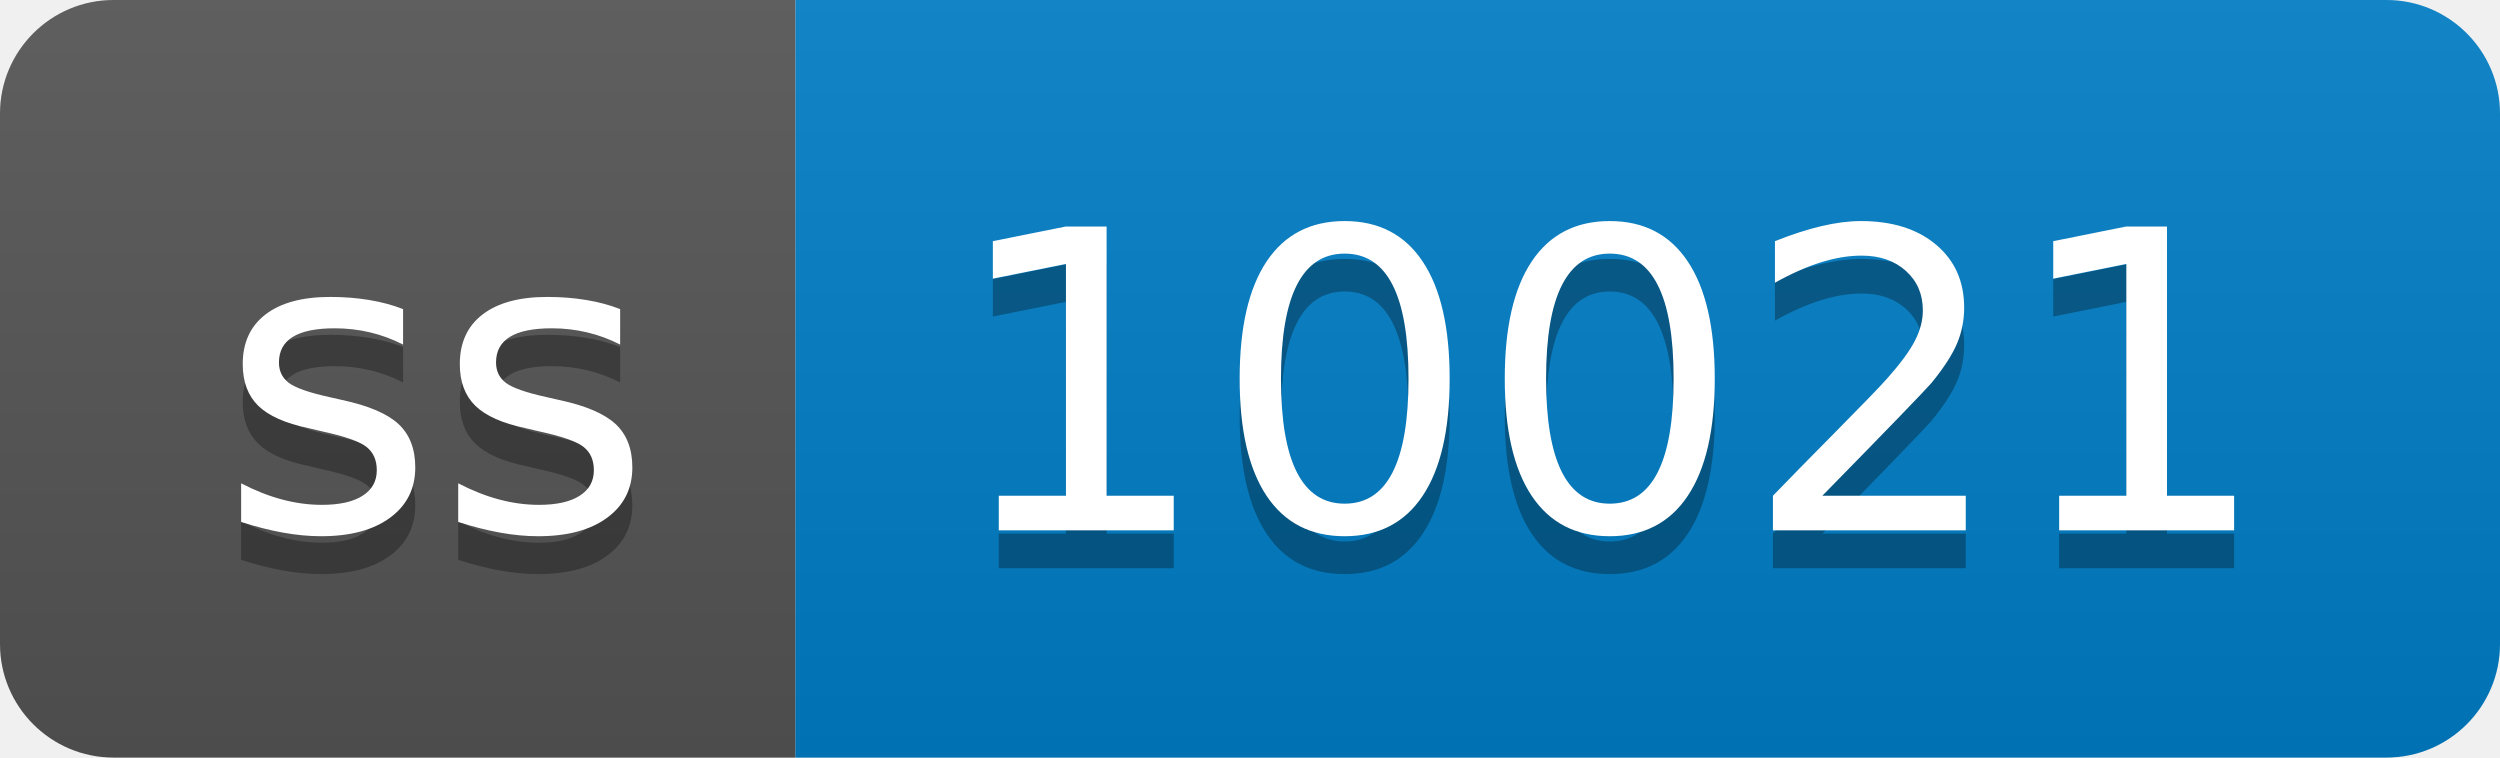
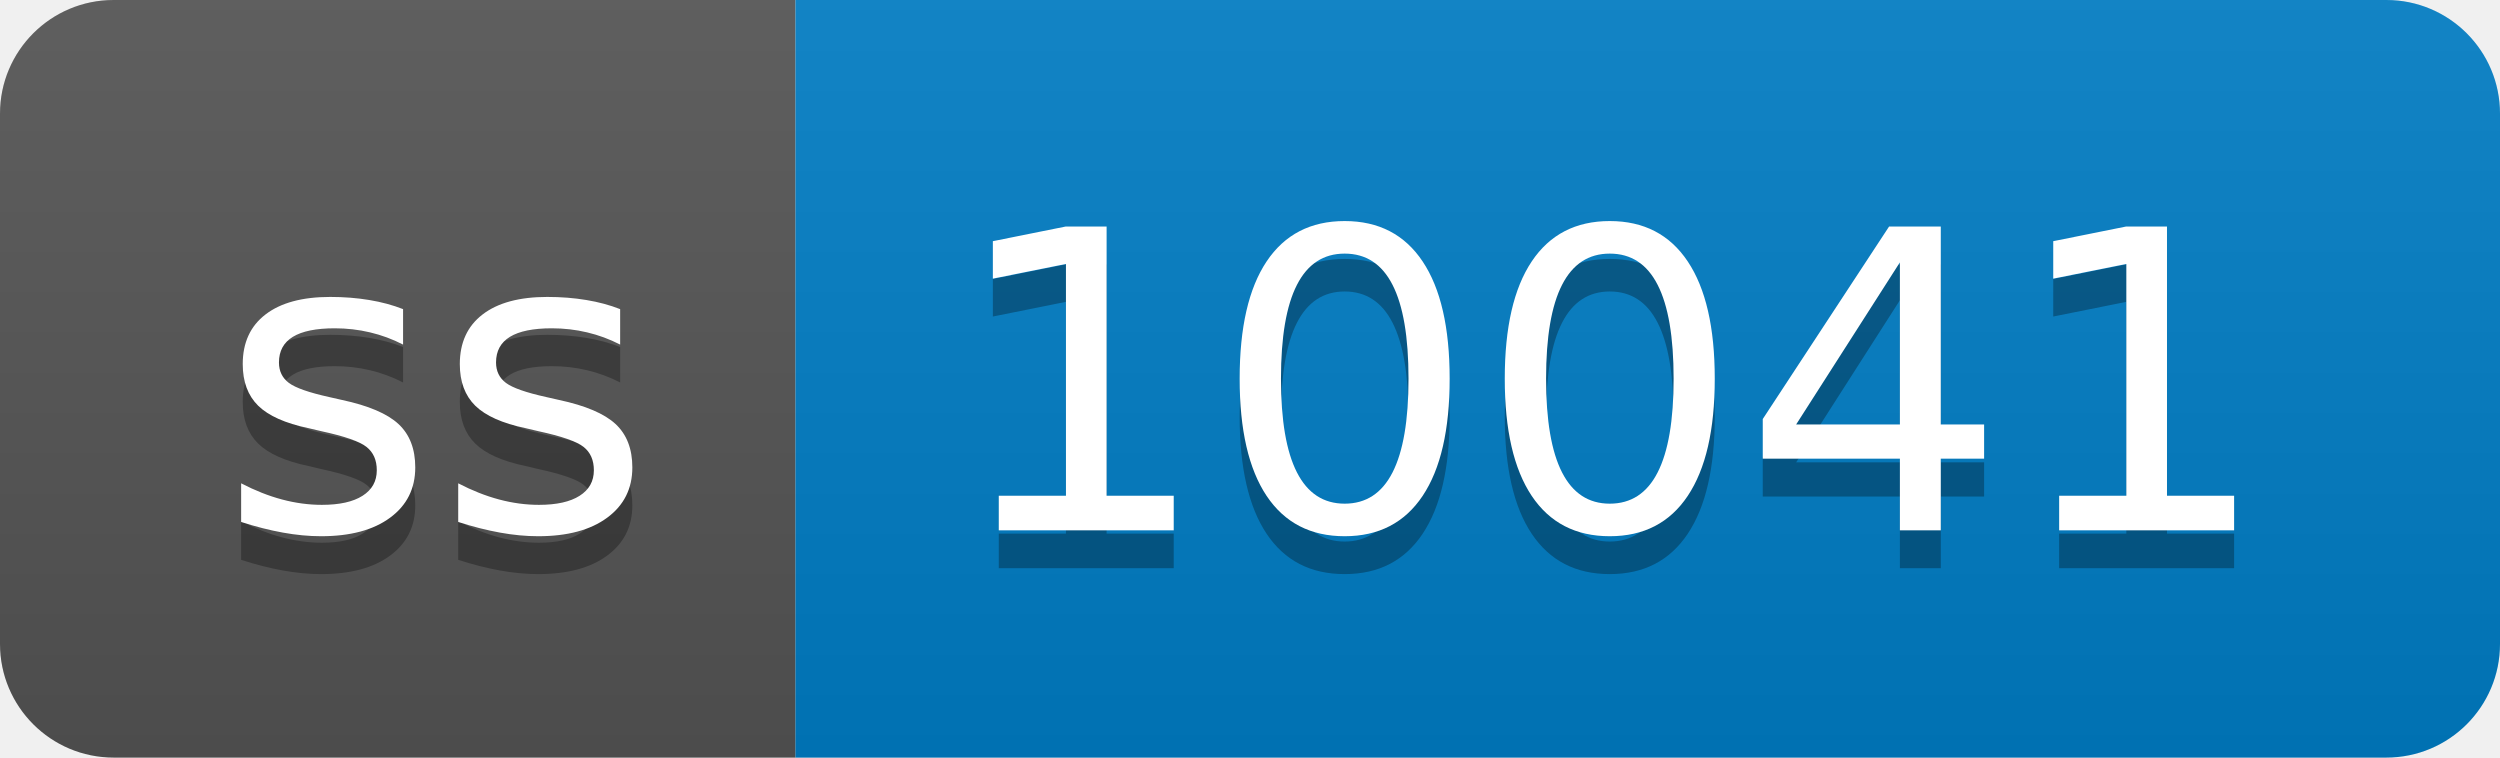
- <svg xmlns="http://www.w3.org/2000/svg" width="66" height="20" role="img" aria-label="ss: 10021">
+ <svg xmlns="http://www.w3.org/2000/svg" width="66" height="20" role="img" aria-label="ss: 10041">
  <linearGradient id="s" x2="0" y2="100%">
    <stop offset="0" stop-color="#bbb" stop-opacity=".1" />
    <stop offset="1" stop-opacity=".1" />
  </linearGradient>
  <clipPath id="r">
    <rect width="66" height="20" rx="3" fill="#fff" />
  </clipPath>
  <g clip-path="url(#r)">
    <rect width="21" height="20" fill="#555" />
    <rect x="21" width="45" height="20" fill="#007ec6" />
    <rect width="66" height="20" fill="url(#s)" />
  </g>
  <g fill="#fff" text-anchor="middle" font-family="Verdana,Geneva,DejaVu Sans,sans-serif" text-rendering="geometricPrecision" font-size="110">
    <text aria-hidden="true" x="115" y="150" fill="#010101" fill-opacity=".3" transform="scale(.1)" textLength="110">ss</text>
    <text x="115" y="140" transform="scale(.1)" fill="#fff" textLength="110">ss</text>
-     <text aria-hidden="true" x="425" y="150" fill="#010101" fill-opacity=".3" transform="scale(.1)" textLength="350">10021</text>
-     <text x="425" y="140" transform="scale(.1)" fill="#fff" textLength="350">10021</text>
+     <text aria-hidden="true" x="425" y="150" fill="#010101" fill-opacity=".3" transform="scale(.1)" textLength="350">10041</text>
+     <text x="425" y="140" transform="scale(.1)" fill="#fff" textLength="350">10041</text>
  </g>
</svg>
